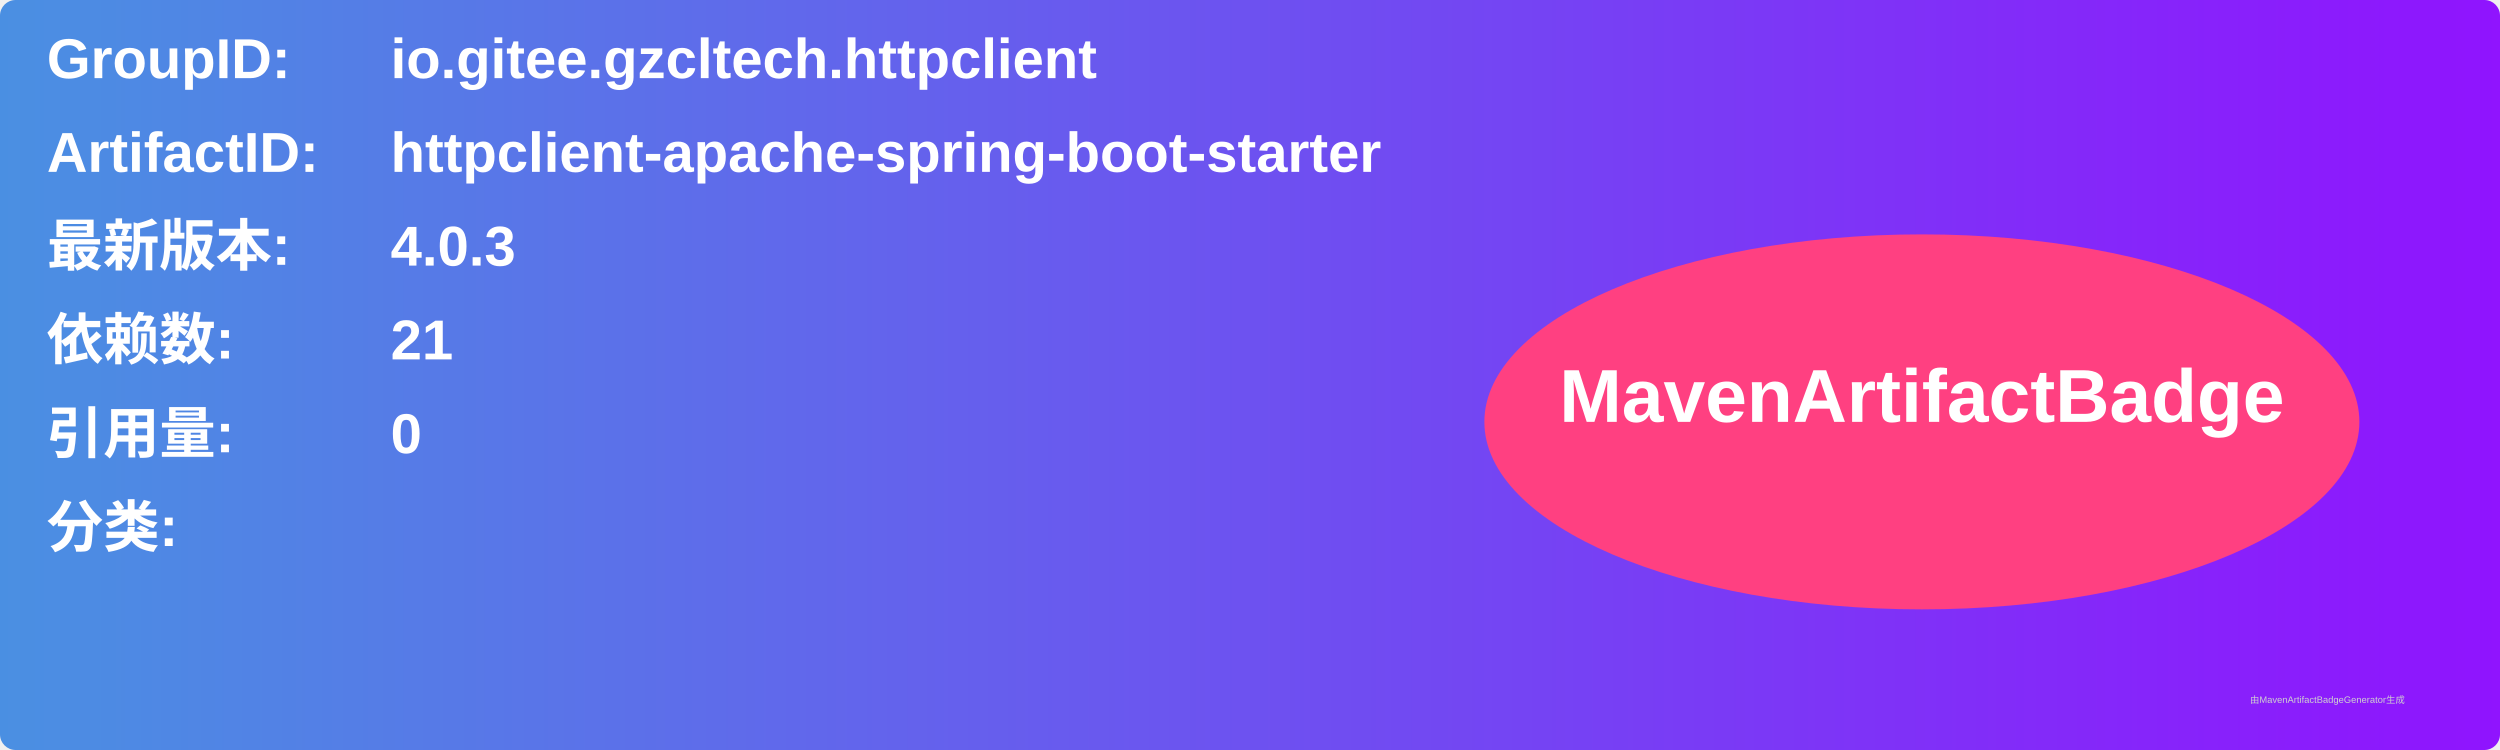
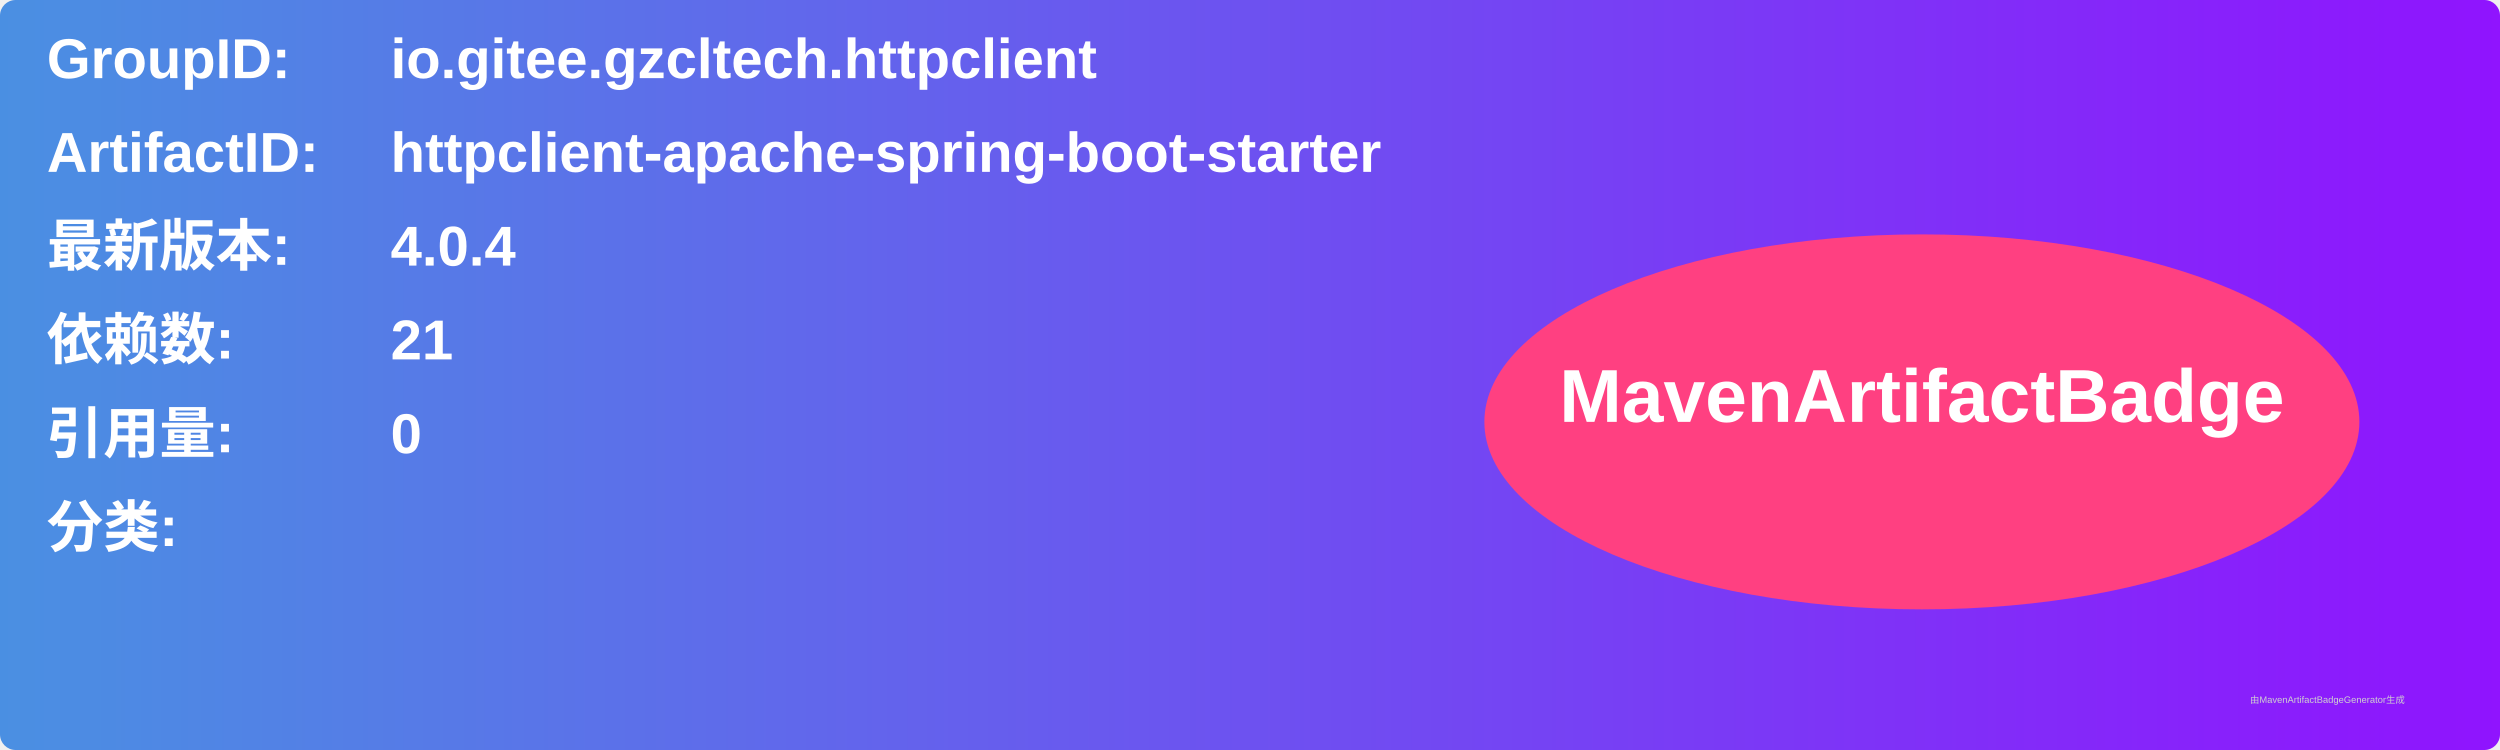
<svg xmlns="http://www.w3.org/2000/svg" width="800" height="240" viewBox="0 0 800 240">
  <linearGradient id="grad" x1="0%" y1="0%" x2="100%" y2="0%">
    <stop offset="0%" stop-color="#4a90e2" />
    <stop offset="100%" stop-color="#9013fe" />
  </linearGradient>
  <rect width="100%" height="100%" rx="5" ry="5" fill="url(#grad)" />
  <g transform="translate(15, 15)">
    <text x="0" y="10" font-family="Arial" font-size="18" fill="white" font-weight="bold" width="260">GroupID:</text>
    <text x="110" y="10" font-family="Arial" font-size="18" fill="white" font-weight="bold" width="460">io.gitee.gzcltech.httpclient</text>
    <text x="0" y="40" font-family="Arial" font-size="18" fill="white" font-weight="bold" width="260">ArtifactID:</text>
    <text x="110" y="40" font-family="Arial" font-size="18" fill="white" font-weight="bold" width="460">httpclient-apache-spring-boot-starter</text>
    <text x="0" y="70" font-family="Arial" font-size="18" fill="white" font-weight="bold">最新版本:</text>
    <text x="110" y="70" font-family="Arial" font-size="18" fill="white" font-weight="bold">
-       <tspan font-weight="bold">4.0.3</tspan>
+       <tspan font-weight="bold">4.0.4</tspan>
    </text>
    <text x="0" y="100" font-family="Arial" font-size="18" fill="white" font-weight="bold">依赖数: </text>
    <text x="110" y="100" font-family="Arial" font-size="18" fill="white">
      <tspan font-weight="bold">21</tspan>
    </text>
    <text x="0" y="130" font-family="Arial" font-size="18" fill="white" font-weight="bold">引用量: </text>
    <text x="110" y="130" font-family="Arial" font-size="18" fill="white">
      <tspan font-weight="bold">0</tspan>
    </text>
    <text x="0" y="160" font-family="Arial" font-size="18" fill="white" font-weight="bold">分类:</text>
    <text x="10" y="190" font-family="Arial" font-size="10" fill="white">
      <tspan font-weight="bold" />
    </text>
    <ellipse cx="600" cy="120" rx="140" ry="60" fill="#ff4081" />
    <text x="600" y="120" text-anchor="middle" font-family="Arial" font-size="24" fill="white" font-weight="bold">MavenArtifactBadge</text>
  </g>
  <text x="720" y="225" font-family="Arial" font-size="3" fill="#d0d0d0">由MavenArtifactBadgeGenerator生成</text>
</svg>
